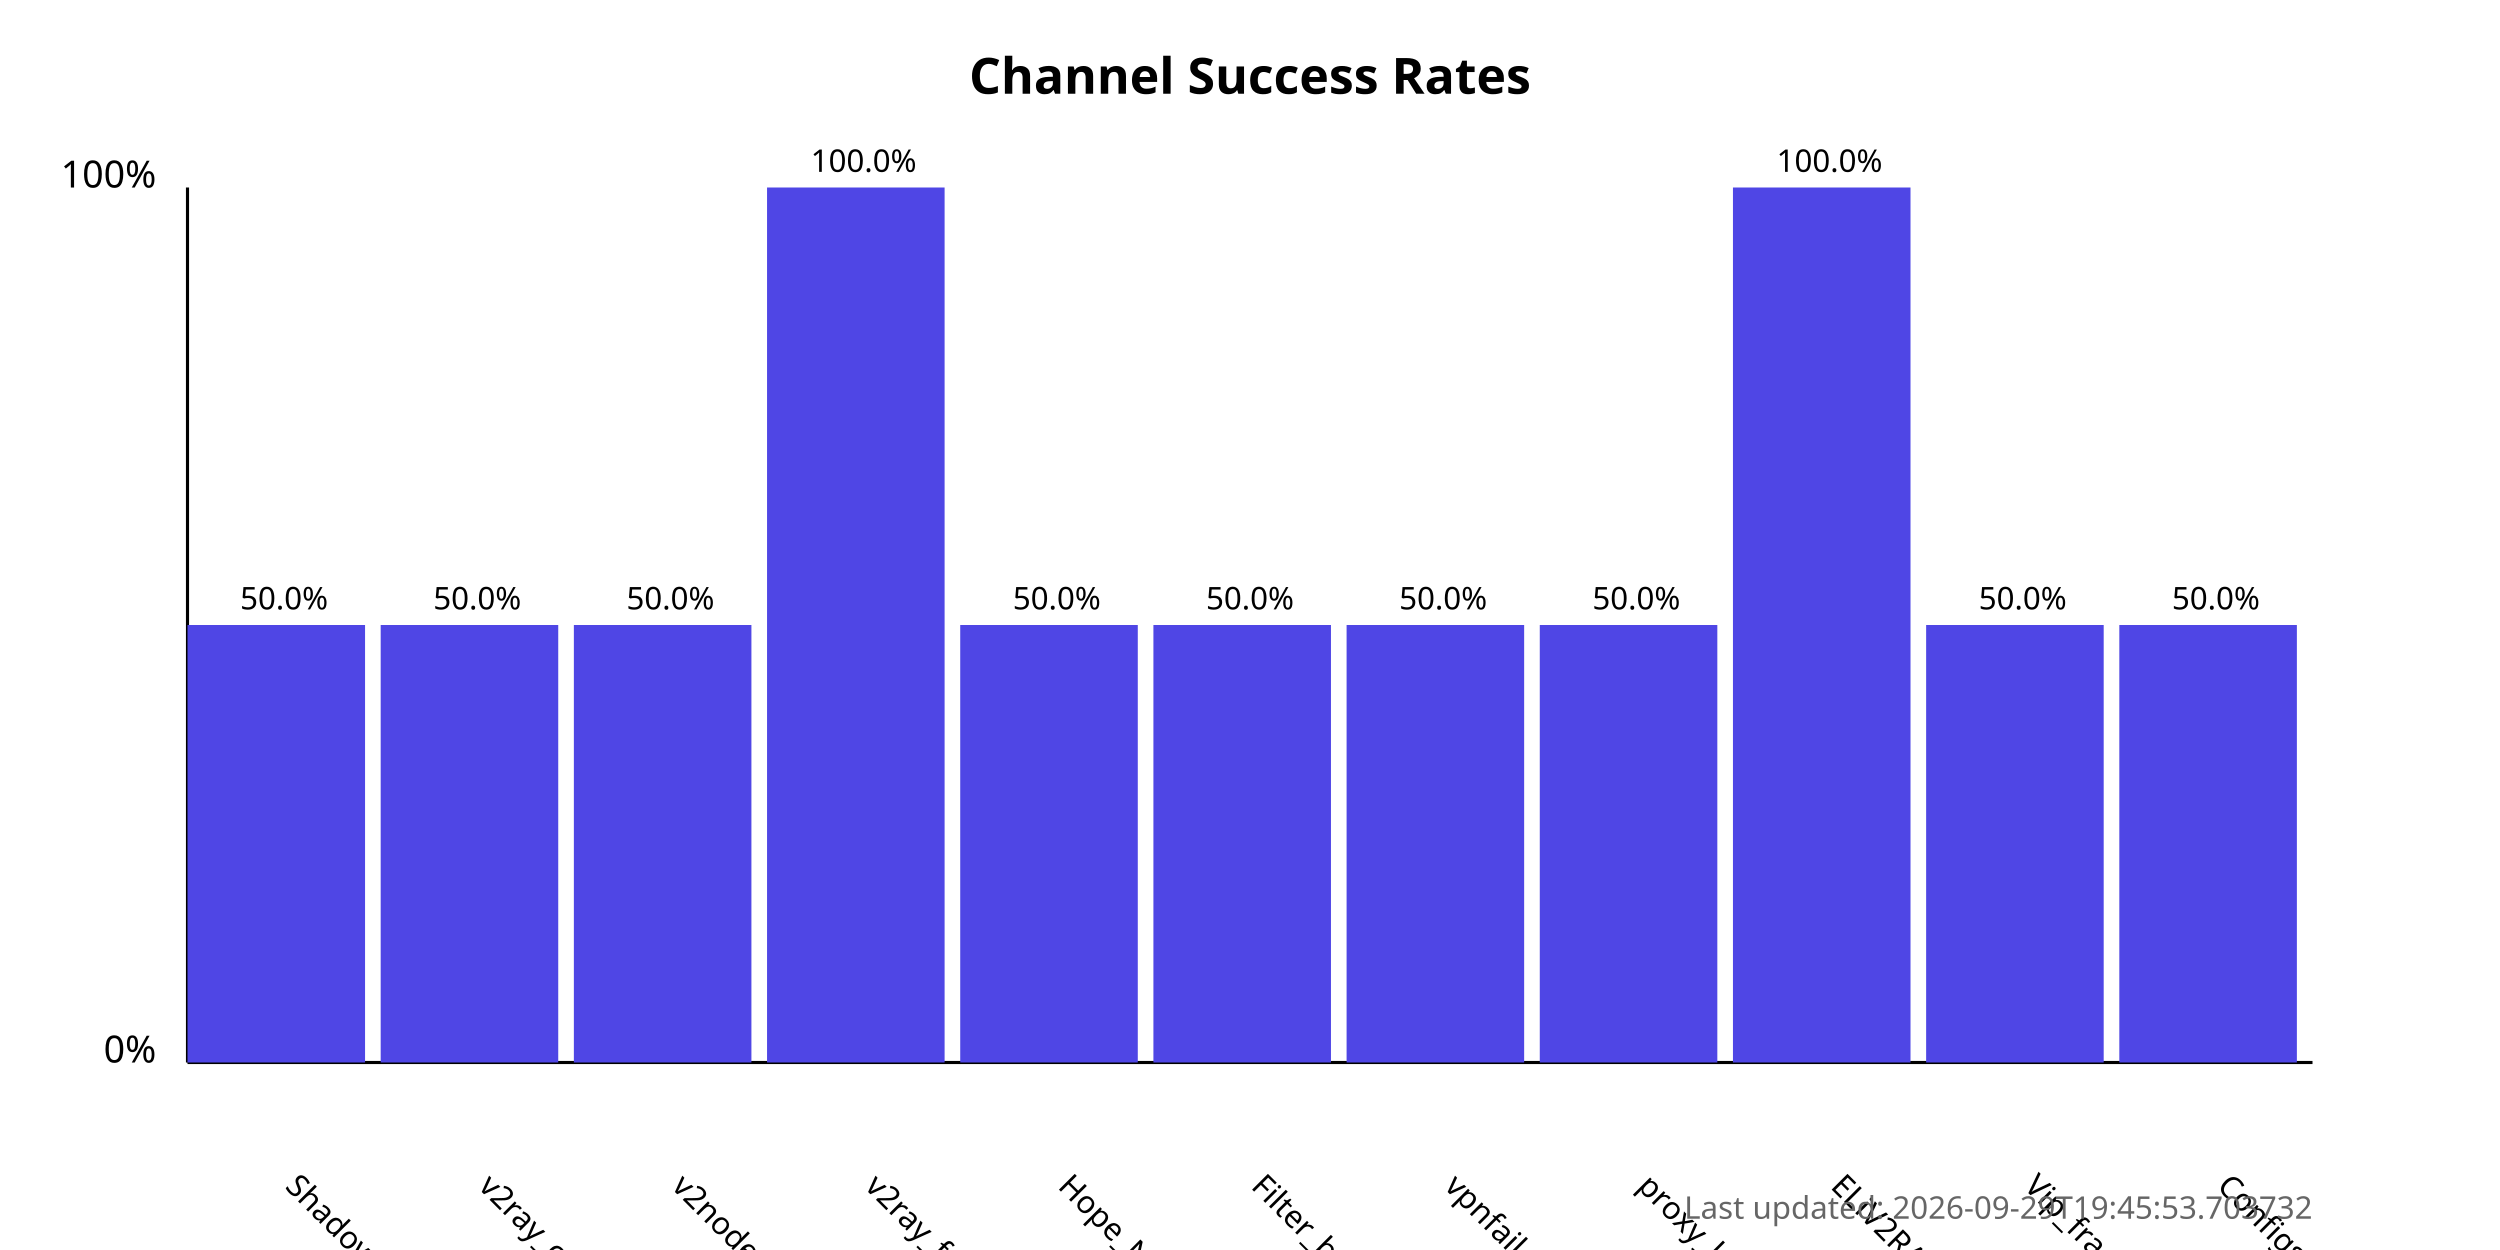
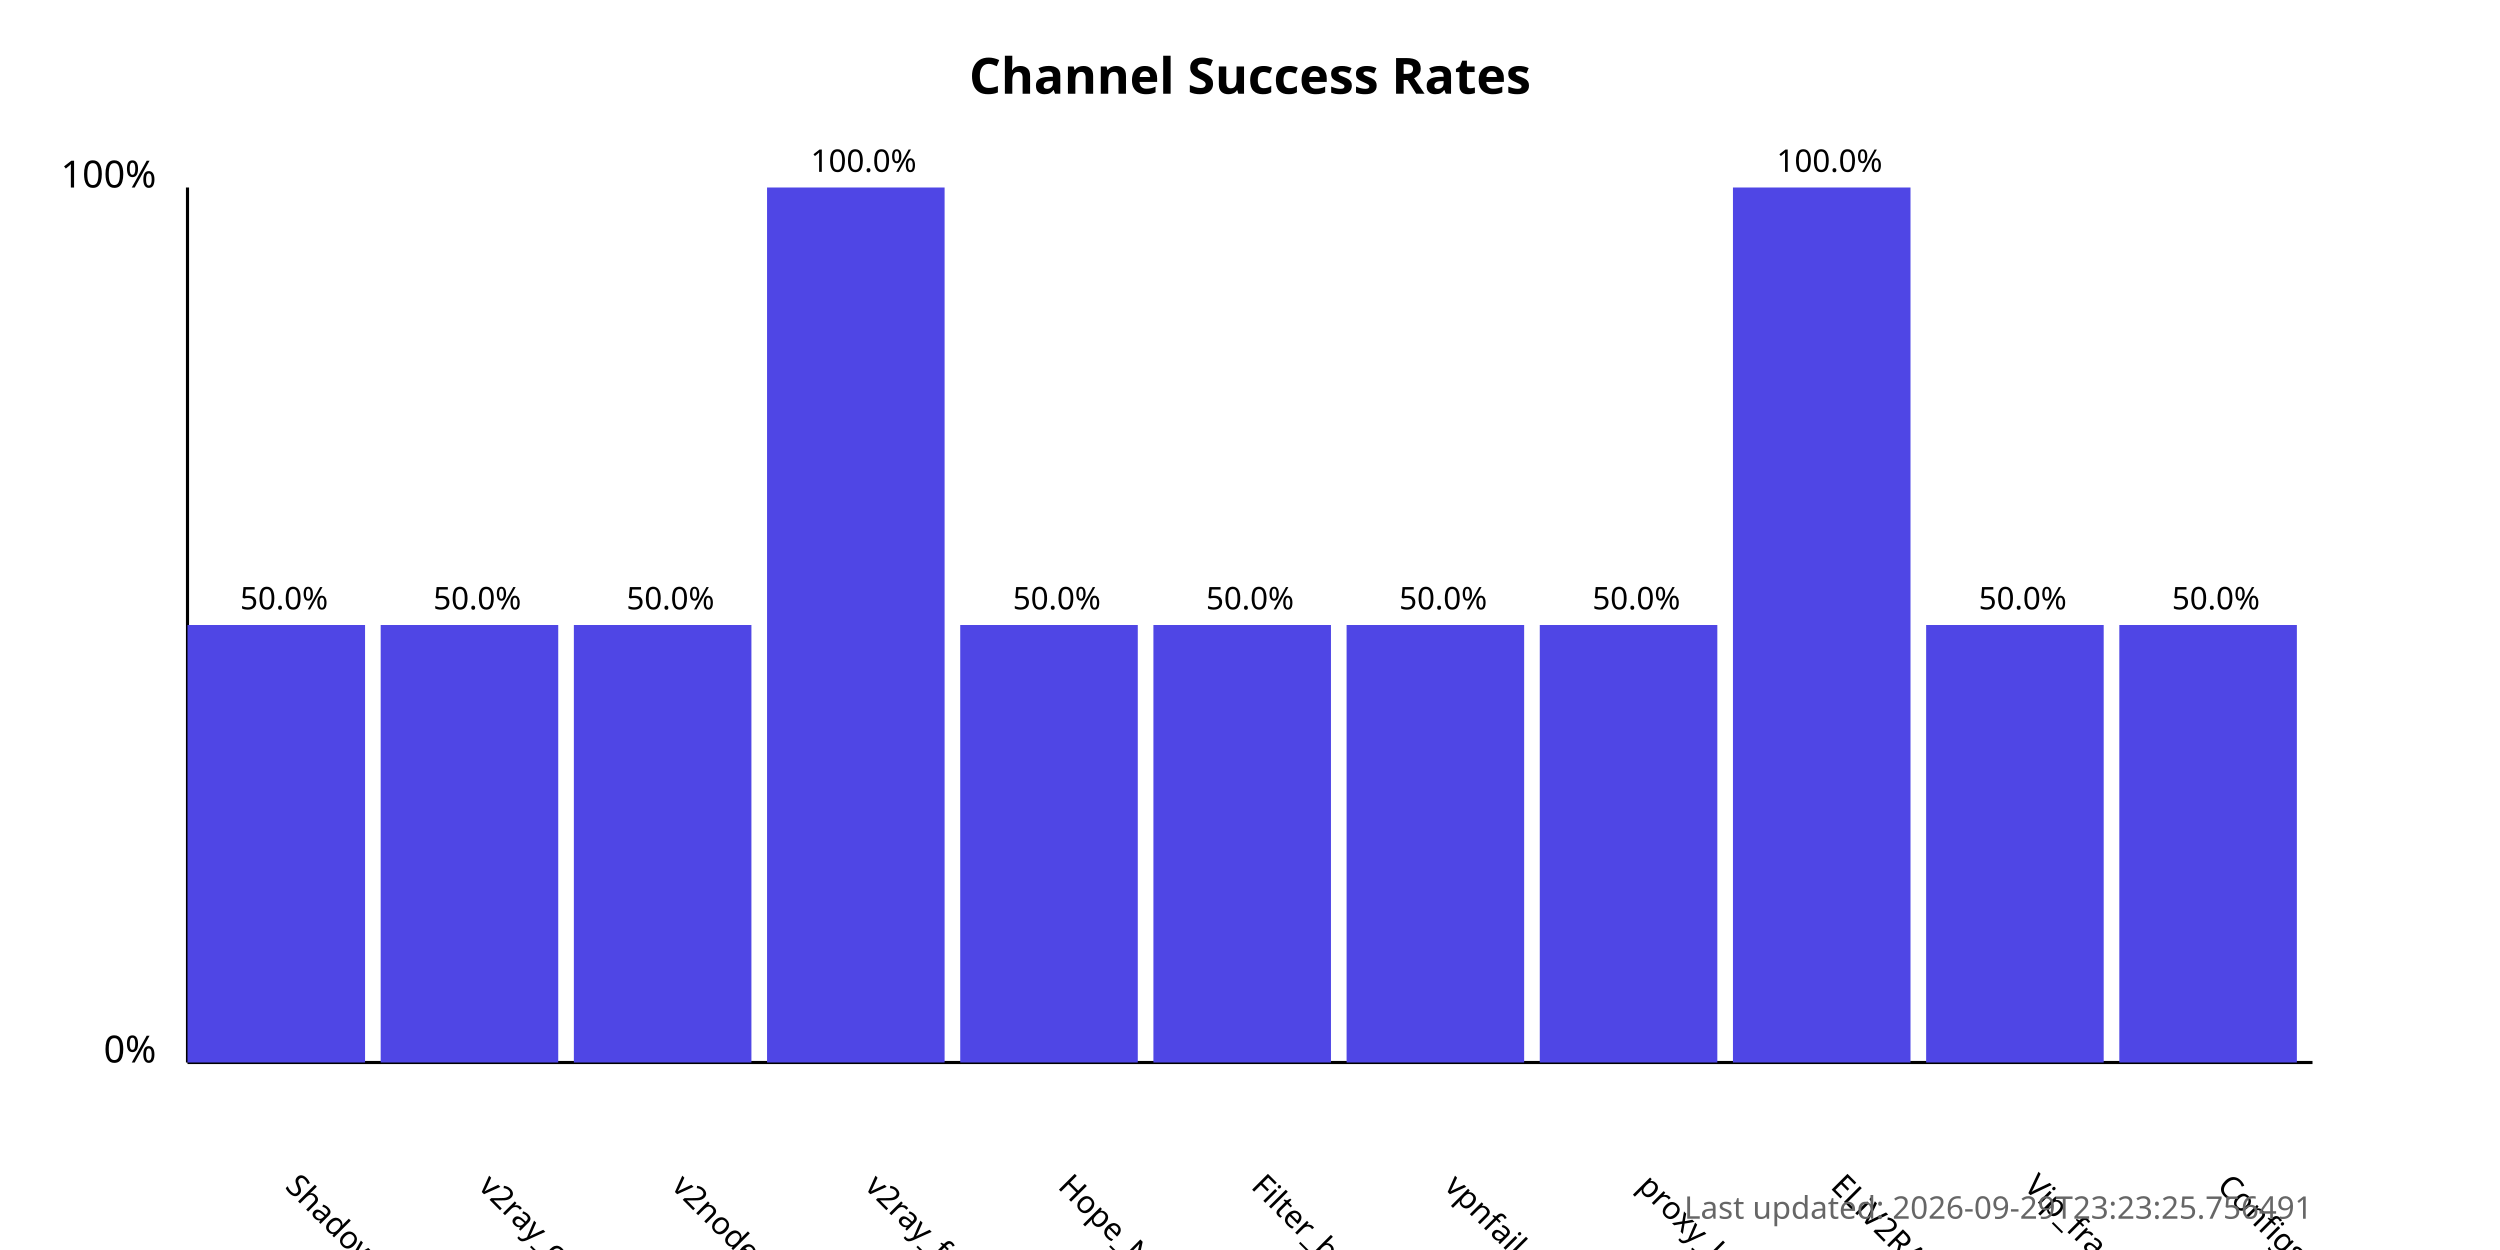
<svg xmlns="http://www.w3.org/2000/svg" width="800" height="400">
  <style>
            .chart-title { font: bold 16px sans-serif; }
            .axis-label { font: 12px sans-serif; }
            .tick-label { font: 10px sans-serif; }
            .bar { fill: #4f46e5; }
            .bar:hover { fill: #6366f1; }
            .timestamp { font: 10px sans-serif; fill: #666; }
        </style>
  <text x="400.0" y="30" text-anchor="middle" class="chart-title">
            Channel Success Rates
        </text>
  <line x1="60" y1="340" x2="60" y2="60" stroke="black" stroke-width="1" />
  <line x1="60" y1="340" x2="740" y2="340" stroke="black" stroke-width="1" />
  <text x="50" y="340" text-anchor="end" class="axis-label">0%</text>
  <text x="50" y="60" text-anchor="end" class="axis-label">100%</text>
  <g>
    <rect x="60" y="200.0" width="56.818" height="140.0" class="bar" />
    <text x="90.909" y="380" transform="rotate(45, 90.90909, 380)" text-anchor="start" class="tick-label">
                ShadowProxy66
            </text>
    <text x="90.909" y="195.0" text-anchor="middle" class="tick-label">
                50.0%
            </text>
  </g>
  <g>
    <rect x="121.818" y="200.0" width="56.818" height="140.0" class="bar" />
    <text x="152.727" y="380" transform="rotate(45, 152.7273, 380)" text-anchor="start" class="tick-label">
                v2ray_configs_pool
            </text>
    <text x="152.727" y="195.0" text-anchor="middle" class="tick-label">
                50.0%
            </text>
  </g>
  <g>
    <rect x="183.636" y="200.0" width="56.818" height="140.0" class="bar" />
    <text x="214.545" y="380" transform="rotate(45, 214.5455, 380)" text-anchor="start" class="tick-label">
                v2nodes
            </text>
    <text x="214.545" y="195.0" text-anchor="middle" class="tick-label">
                50.0%
            </text>
  </g>
  <g>
    <rect x="245.455" y="60.0" width="56.818" height="280.0" class="bar" />
    <text x="276.364" y="380" transform="rotate(45, 276.3636, 380)" text-anchor="start" class="tick-label">
                v2ray_free_conf
            </text>
    <text x="276.364" y="55.0" text-anchor="middle" class="tick-label">
                100.0%
            </text>
  </g>
  <g>
    <rect x="307.273" y="200.0" width="56.818" height="140.0" class="bar" />
    <text x="338.182" y="380" transform="rotate(45, 338.1818, 380)" text-anchor="start" class="tick-label">
                Hope_Net
            </text>
    <text x="338.182" y="195.0" text-anchor="middle" class="tick-label">
                50.0%
            </text>
  </g>
  <g>
    <rect x="369.091" y="200.0" width="56.818" height="140.0" class="bar" />
    <text x="400.0" y="380" transform="rotate(45, 400.0, 380)" text-anchor="start" class="tick-label">
                Filter_breaker
            </text>
    <text x="400.0" y="195.0" text-anchor="middle" class="tick-label">
                50.0%
            </text>
  </g>
  <g>
    <rect x="430.909" y="200.0" width="56.818" height="140.0" class="bar" />
    <text x="461.818" y="380" transform="rotate(45, 461.8182, 380)" text-anchor="start" class="tick-label">
                vpnfail_vless
            </text>
    <text x="461.818" y="195.0" text-anchor="middle" class="tick-label">
                50.0%
            </text>
  </g>
  <g>
    <rect x="492.727" y="200.0" width="56.818" height="140.0" class="bar" />
    <text x="523.636" y="380" transform="rotate(45, 523.6364, 380)" text-anchor="start" class="tick-label">
                proxy_kafee
            </text>
    <text x="523.636" y="195.0" text-anchor="middle" class="tick-label">
                50.0%
            </text>
  </g>
  <g>
    <rect x="554.545" y="60.0" width="56.818" height="280.0" class="bar" />
    <text x="585.455" y="380" transform="rotate(45, 585.4545, 380)" text-anchor="start" class="tick-label">
                ELiV2RAY
            </text>
    <text x="585.455" y="55.0" text-anchor="middle" class="tick-label">
                100.0%
            </text>
  </g>
  <g>
    <rect x="616.364" y="200.0" width="56.818" height="140.0" class="bar" />
    <text x="647.273" y="380" transform="rotate(45, 647.2727, 380)" text-anchor="start" class="tick-label">
                Vip_fragment_v2ray
            </text>
    <text x="647.273" y="195.0" text-anchor="middle" class="tick-label">
                50.0%
            </text>
  </g>
  <g>
    <rect x="678.182" y="200.0" width="56.818" height="140.0" class="bar" />
    <text x="709.091" y="380" transform="rotate(45, 709.0909, 380)" text-anchor="start" class="tick-label">
                ConfigsHubPlus
            </text>
    <text x="709.091" y="195.0" text-anchor="middle" class="tick-label">
                50.0%
            </text>
  </g>
  <text x="740" y="390" text-anchor="end" class="timestamp">
-             Last updated: 2026-09-29T19:45:53.703732
+             Last updated: 2026-09-29T23:23:25.756491
        </text>
</svg>
